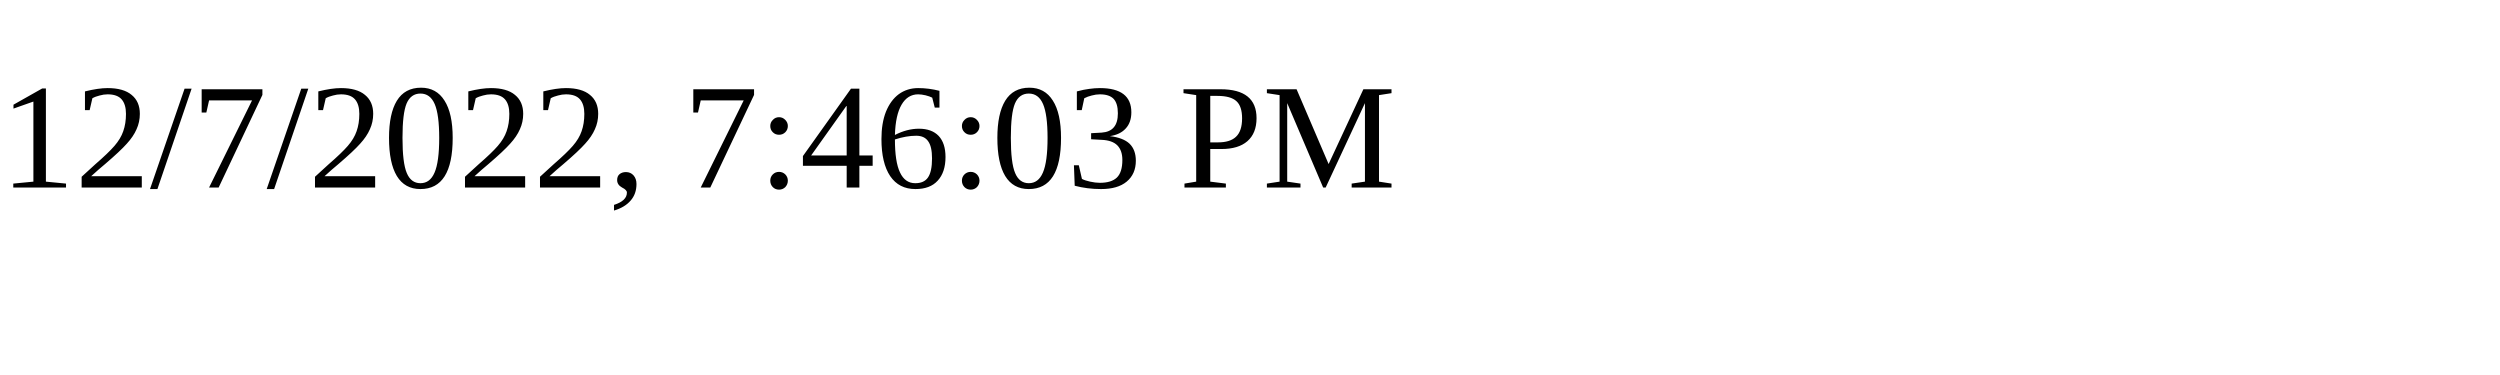
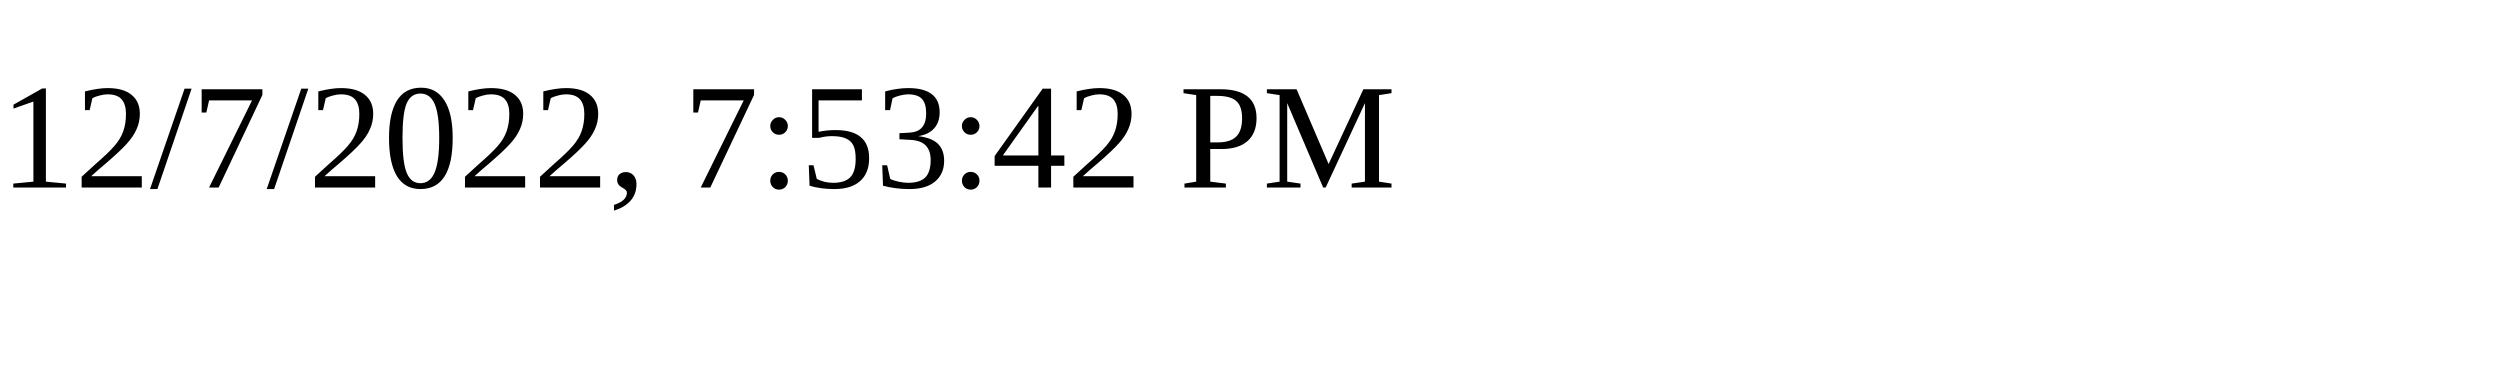
<svg xmlns="http://www.w3.org/2000/svg" height="30" width="200">
-   <text x="0" y="15">12/7/2022, 7:46:03 PM</text>
+   <text x="0" y="15">12/7/2022, 7:53:42 PM</text>
</svg>
